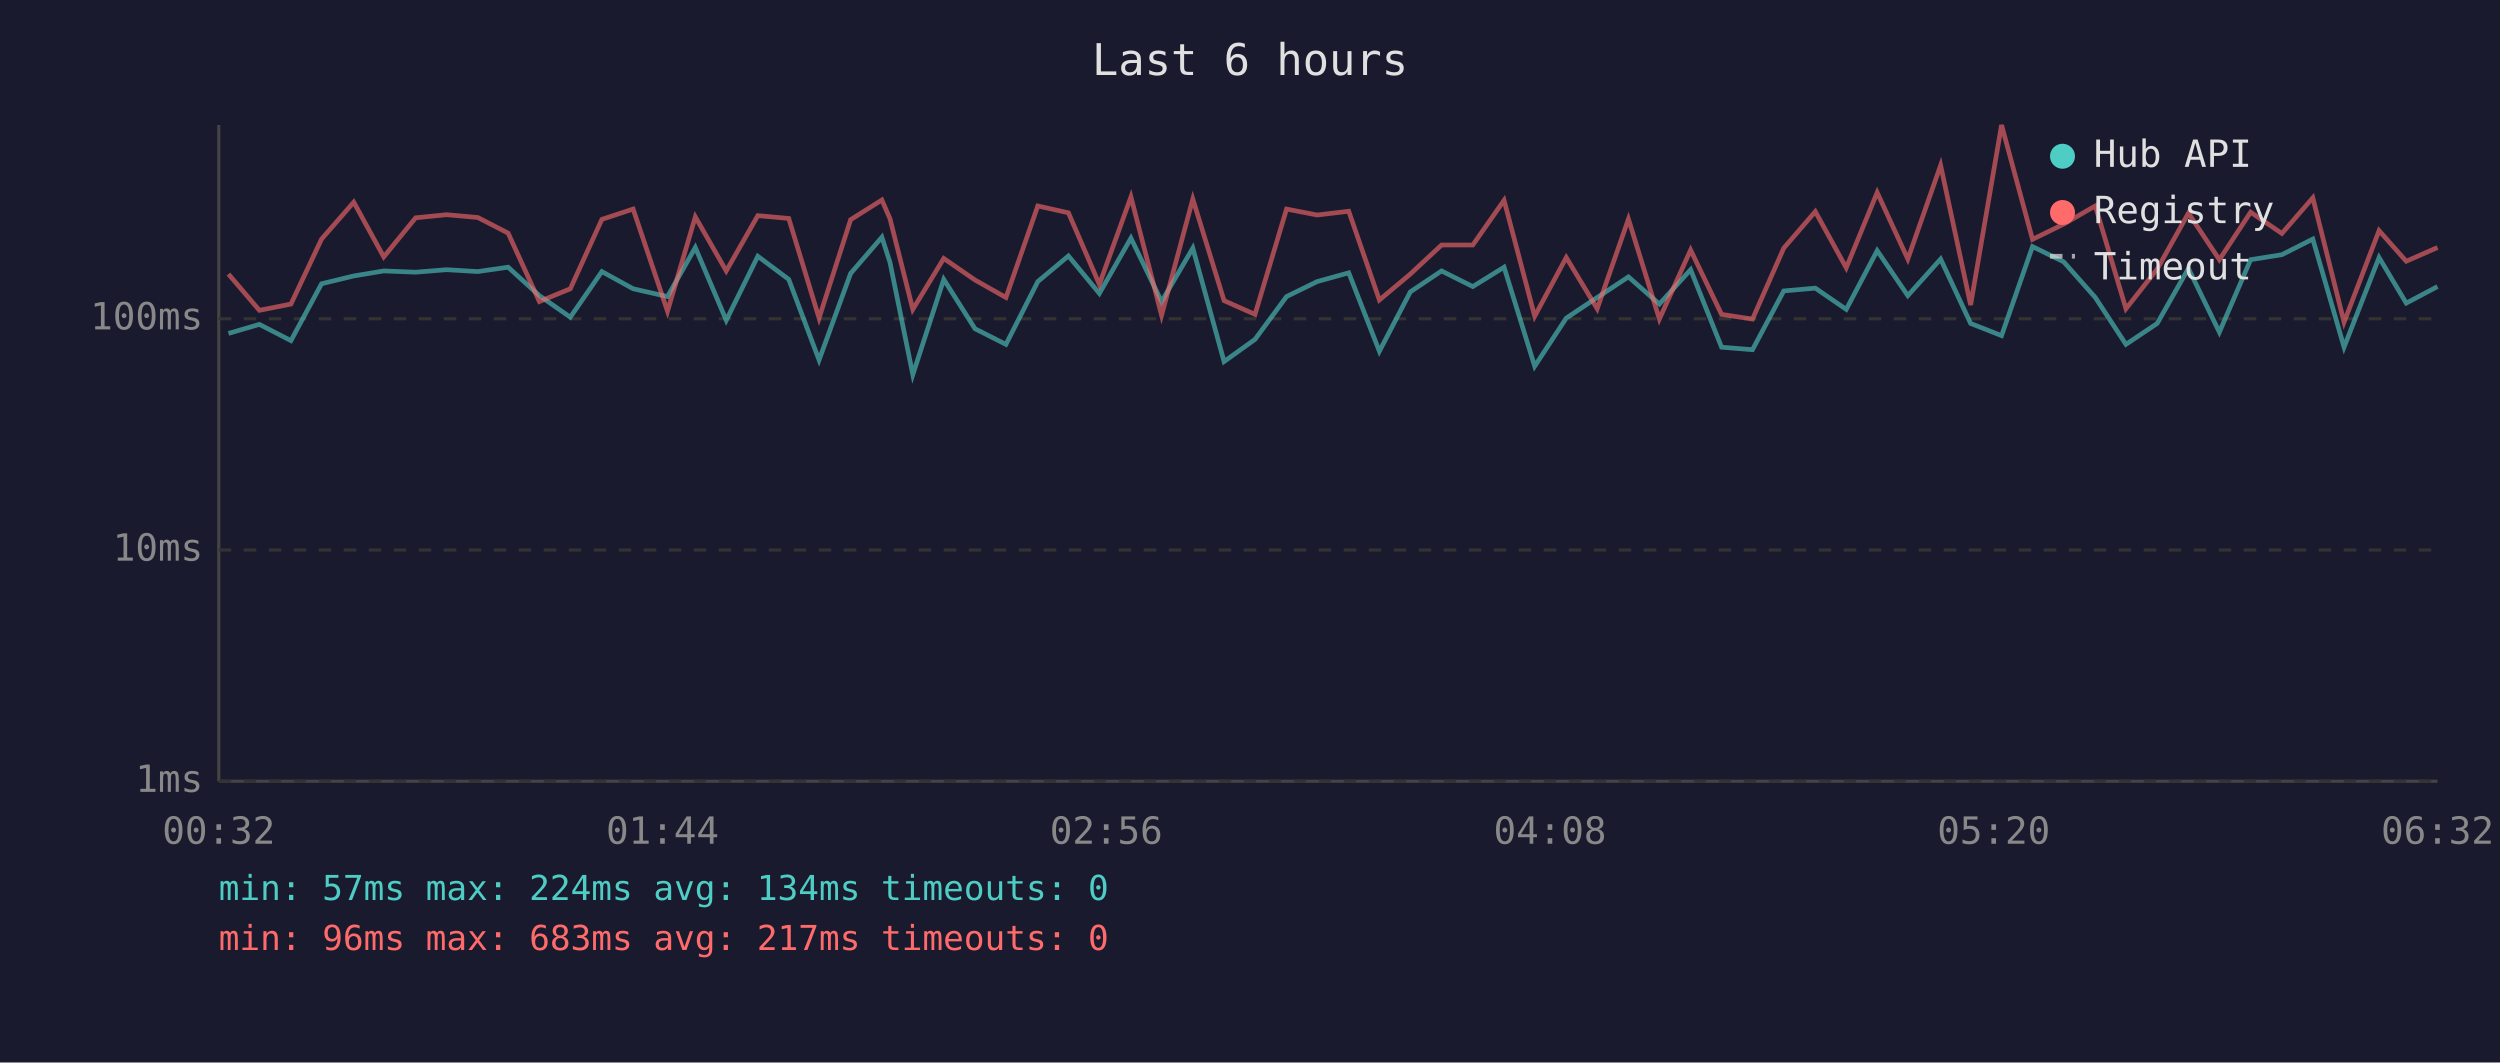
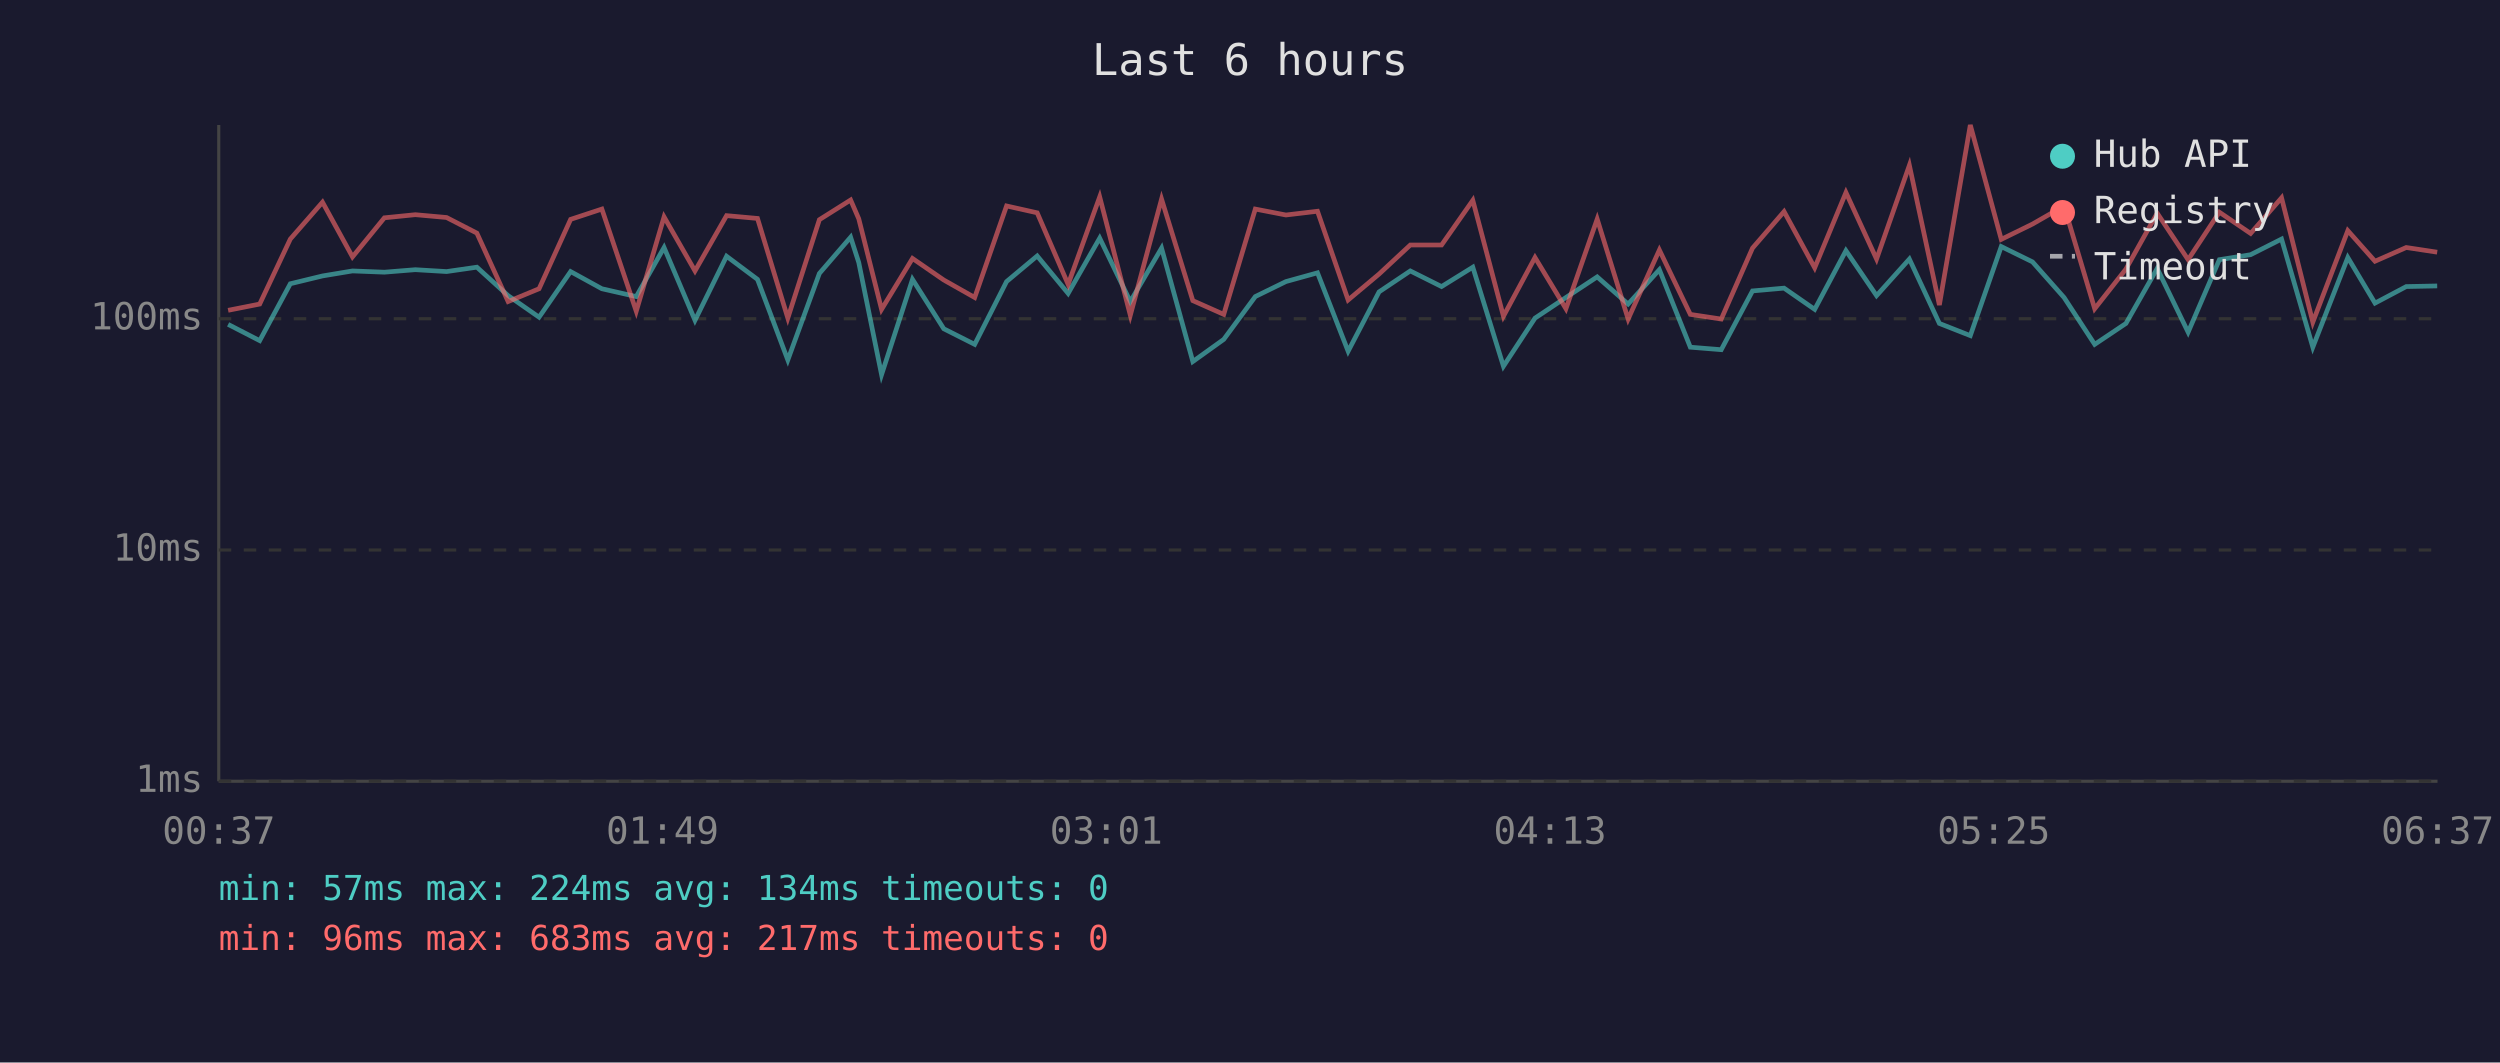
<svg xmlns="http://www.w3.org/2000/svg" viewBox="0 0 800 340" font-family="monospace" font-size="12">
  <rect width="800" height="340" fill="#1a1a2e" />
  <text x="400" y="24" fill="#e0e0e0" font-size="14" text-anchor="middle">Last 6 hours</text>
  <line x1="70" y1="40" x2="70" y2="250" stroke="#444" stroke-width="1" />
  <line x1="70" y1="250" x2="780" y2="250" stroke="#444" stroke-width="1" />
  <line x1="70" y1="250" x2="780" y2="250" stroke="#333" stroke-width="1" stroke-dasharray="4" />
  <text x="65" y="250" fill="#888" text-anchor="end" dominant-baseline="middle">1ms</text>
  <line x1="70" y1="176" x2="780" y2="176" stroke="#333" stroke-width="1" stroke-dasharray="4" />
  <text x="65" y="176" fill="#888" text-anchor="end" dominant-baseline="middle">10ms</text>
  <line x1="70" y1="102" x2="780" y2="102" stroke="#333" stroke-width="1" stroke-dasharray="4" />
  <text x="65" y="102" fill="#888" text-anchor="end" dominant-baseline="middle">100ms</text>
-   <text x="70" y="270" fill="#888" text-anchor="middle">00:32</text>
-   <text x="212" y="270" fill="#888" text-anchor="middle">01:44</text>
-   <text x="354" y="270" fill="#888" text-anchor="middle">02:56</text>
-   <text x="496" y="270" fill="#888" text-anchor="middle">04:08</text>
-   <text x="638" y="270" fill="#888" text-anchor="middle">05:20</text>
-   <text x="780" y="270" fill="#888" text-anchor="middle">06:32</text>
-   <polyline points="73.1,106.7 83.0,103.8 93.1,109.0 102.9,90.8 113.2,88.3 122.8,86.7 133.0,87.1 142.9,86.3 152.9,86.9 162.6,85.5 172.6,94.6 182.5,101.5 192.6,86.9 202.6,92.4 213.6,94.9 222.5,79.2 232.4,102.5 242.5,82.0 252.4,89.4 262.1,115.2 272.2,87.5 282.2,75.9 284.8,84.0 292.1,119.9 302.0,89.4 312.0,105.2 321.9,110.2 332.1,90.1 341.9,81.9 351.8,93.9 361.9,76.2 371.7,96.5 381.7,79.4 391.7,115.7 401.6,108.6 411.7,94.9 421.5,90.1 431.6,87.3 441.4,112.4 451.3,93.4 461.3,86.7 471.3,91.7 481.3,85.5 491.1,117.2 501.2,101.8 511.1,95.2 521.1,88.6 531.0,97.3 541.0,86.3 550.9,111.1 560.8,111.9 570.8,93.1 580.9,92.2 590.8,99.0 600.7,80.2 610.5,94.6 621.0,82.9 630.6,103.5 640.5,107.4 650.4,78.9 660.4,83.8 670.5,95.2 680.3,110.2 690.3,103.5 700.3,85.9 710.2,106.3 720.2,83.1 730.2,81.5 740.1,76.5 750.1,111.1 761.3,82.4 770.0,97.0 780.0,91.7" fill="none" stroke="#4ecdc4" stroke-width="1.5" opacity="0.6" />
-   <polyline points="73.1,87.7 83.0,99.3 93.1,97.3 102.9,76.5 113.2,64.7 122.8,82.2 133.0,69.7 142.9,68.7 152.9,69.6 162.6,74.6 172.6,96.5 182.5,92.4 192.6,70.2 202.6,66.9 213.6,99.6 222.5,69.4 232.4,86.7 242.5,69.0 252.4,69.9 262.1,101.8 272.2,70.3 282.2,64.0 284.8,70.0 292.1,99.0 302.0,82.7 312.0,89.6 321.9,95.2 332.1,65.9 341.9,68.1 351.8,91.0 361.9,63.0 371.7,100.9 381.7,63.7 391.7,96.2 401.6,100.6 411.7,66.9 421.5,68.8 431.6,67.6 441.4,96.0 451.3,87.7 461.3,78.4 471.3,78.4 481.3,64.1 491.1,101.2 501.2,82.4 511.1,98.8 521.1,70.1 531.0,102.1 541.0,80.0 550.9,100.6 560.8,102.1 570.8,79.4 580.9,67.7 590.8,85.7 600.7,61.6 610.5,82.9 621.0,52.9 630.6,97.6 640.5,40.0 650.4,76.6 660.4,71.7 670.5,65.9 680.3,98.8 690.3,86.1 700.3,68.2 710.2,83.1 720.2,67.9 730.2,74.7 740.1,63.3 750.1,103.1 761.3,73.8 770.0,83.6 780.0,79.2" fill="none" stroke="#ff6b6b" stroke-width="1.5" opacity="0.6" />
+   <text x="70" y="270" fill="#888" text-anchor="middle">00:37</text>
+   <text x="212" y="270" fill="#888" text-anchor="middle">01:49</text>
+   <text x="354" y="270" fill="#888" text-anchor="middle">03:01</text>
+   <text x="496" y="270" fill="#888" text-anchor="middle">04:13</text>
+   <text x="638" y="270" fill="#888" text-anchor="middle">05:25</text>
+   <text x="780" y="270" fill="#888" text-anchor="middle">06:37</text>
+   <polyline points="73.0,103.8 83.1,109.0 92.9,90.8 103.2,88.3 112.8,86.7 123.0,87.1 132.9,86.3 142.9,86.9 152.6,85.5 162.6,94.6 172.5,101.5 182.6,86.9 192.6,92.4 203.6,94.9 212.5,79.2 222.4,102.5 232.5,82.0 242.4,89.4 252.1,115.2 262.2,87.5 272.2,75.9 274.8,84.0 282.1,119.9 292.0,89.4 302.0,105.2 311.9,110.2 322.1,90.1 331.9,81.9 341.8,93.9 351.9,76.2 361.7,96.5 371.7,79.4 381.7,115.7 391.6,108.6 401.7,94.9 411.5,90.1 421.6,87.3 431.4,112.4 441.3,93.4 451.3,86.7 461.3,91.7 471.3,85.5 481.1,117.2 491.2,101.8 501.1,95.2 511.1,88.6 521.0,97.3 531.0,86.3 540.9,111.1 550.8,111.9 560.8,93.1 570.9,92.2 580.7,99.0 590.7,80.2 600.5,94.6 611.0,82.9 620.6,103.5 630.5,107.4 640.4,78.9 650.4,83.8 660.5,95.2 670.3,110.2 680.3,103.5 690.3,85.9 700.2,106.3 710.2,83.1 720.2,81.5 730.1,76.5 740.1,111.1 751.3,82.4 760.0,97.0 770.0,91.7 779.9,91.5" fill="none" stroke="#4ecdc4" stroke-width="1.5" opacity="0.6" />
+   <polyline points="73.0,99.3 83.1,97.3 92.9,76.5 103.2,64.7 112.8,82.2 123.0,69.7 132.9,68.7 142.9,69.6 152.6,74.6 162.6,96.5 172.5,92.4 182.6,70.2 192.6,66.9 203.6,99.6 212.5,69.4 222.4,86.7 232.5,69.0 242.4,69.9 252.1,101.8 262.2,70.3 272.2,64.0 274.8,70.0 282.1,99.0 292.0,82.7 302.0,89.6 311.9,95.2 322.1,65.9 331.9,68.1 341.8,91.0 351.9,63.0 361.7,100.9 371.7,63.7 381.7,96.2 391.6,100.6 401.7,66.9 411.5,68.8 421.6,67.6 431.4,96.0 441.3,87.7 451.3,78.4 461.3,78.4 471.3,64.1 481.1,101.2 491.2,82.4 501.1,98.8 511.1,70.1 521.0,102.1 531.0,80.0 540.9,100.6 550.8,102.1 560.8,79.4 570.9,67.7 580.7,85.7 590.7,61.6 600.5,82.9 611.0,52.9 620.6,97.6 630.5,40.0 640.4,76.6 650.4,71.7 660.5,65.9 670.3,98.8 680.3,86.1 690.3,68.2 700.2,83.1 710.2,67.9 720.2,74.7 730.1,63.3 740.1,103.1 751.3,73.8 760.0,83.6 770.0,79.2 779.9,80.7" fill="none" stroke="#ff6b6b" stroke-width="1.5" opacity="0.6" />
  <circle cx="660" cy="50" r="4" fill="#4ecdc4" />
  <text x="670" y="50" fill="#e0e0e0" dominant-baseline="middle">Hub API</text>
  <circle cx="660" cy="68" r="4" fill="#ff6b6b" />
  <text x="670" y="68" fill="#e0e0e0" dominant-baseline="middle">Registry</text>
  <line x1="656" y1="82" x2="664" y2="82" stroke="#e0e0e0" stroke-width="1.5" stroke-dasharray="4,3" opacity="0.7" />
  <text x="670" y="86" fill="#e0e0e0" dominant-baseline="middle">Timeout</text>
  <text x="70" y="288" fill="#4ecdc4" font-size="11">min: 57ms  max: 224ms  avg: 134ms  timeouts: 0</text>
  <text x="70" y="304" fill="#ff6b6b" font-size="11">min: 96ms  max: 683ms  avg: 217ms  timeouts: 0</text>
</svg>
